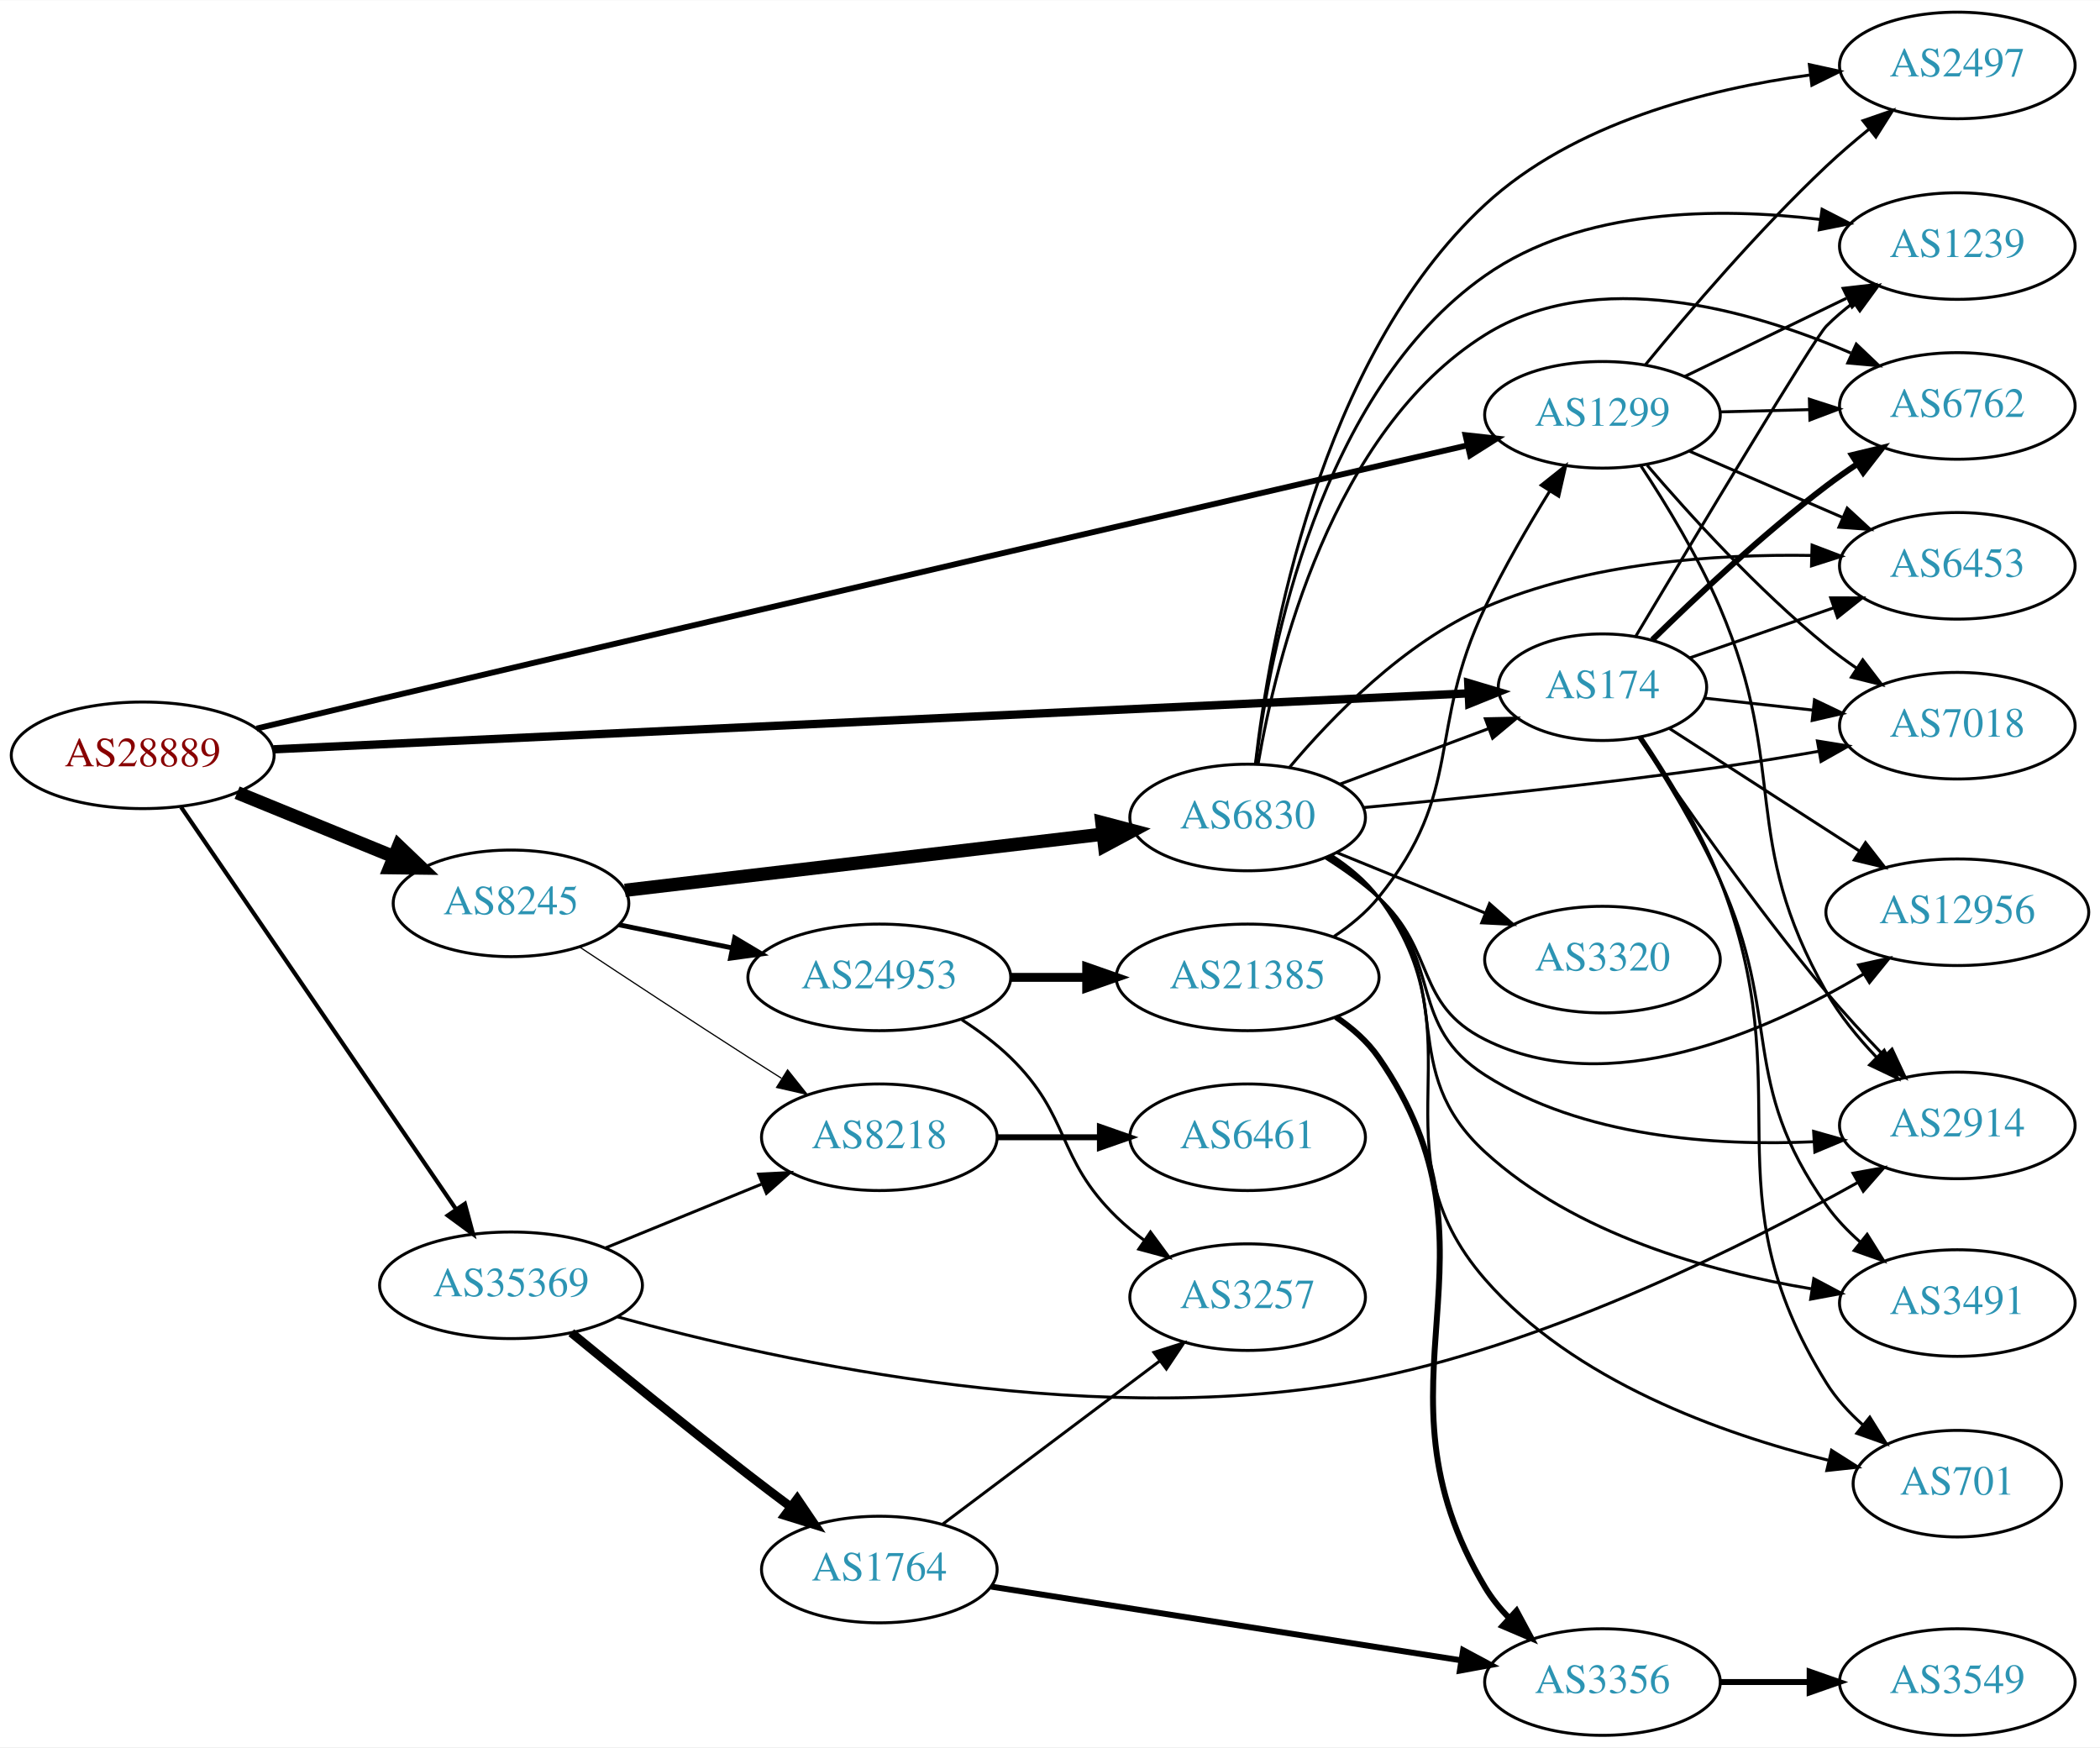
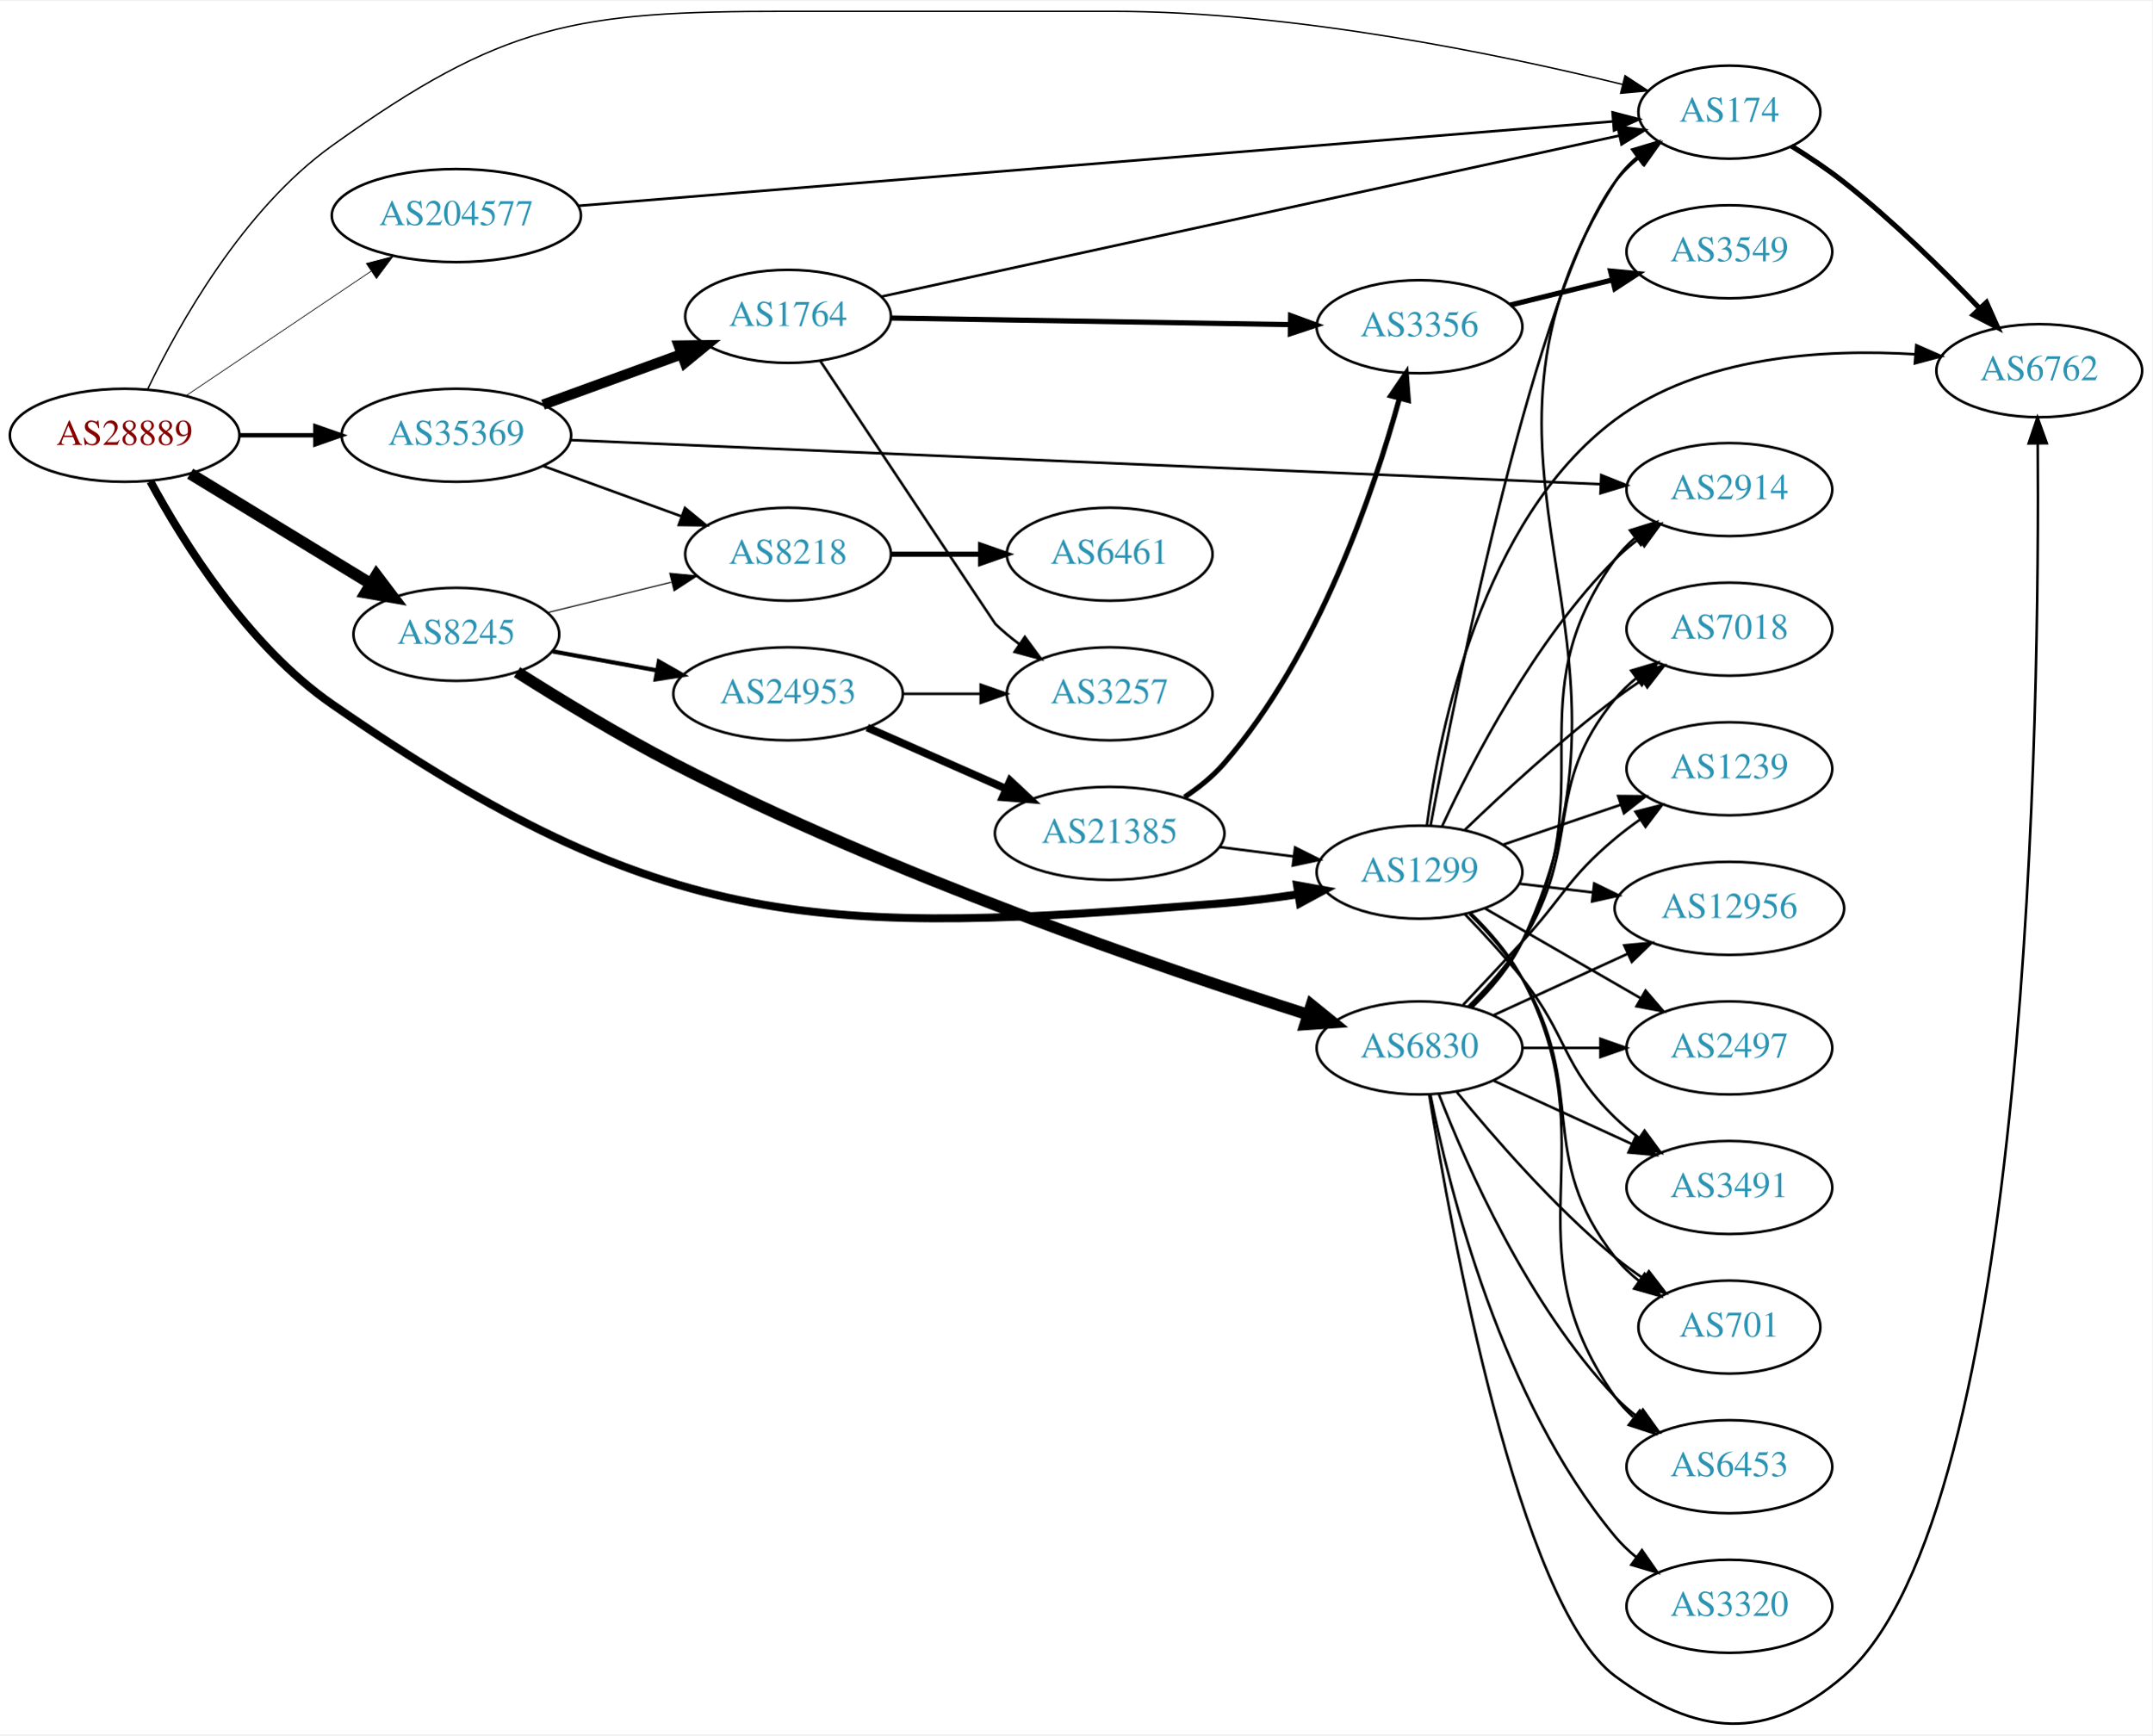
- <svg xmlns="http://www.w3.org/2000/svg" xmlns:xlink="http://www.w3.org/1999/xlink" width="709pt" height="590pt" viewBox="0.00 0.00 709.25 590.00">
-   <g id="graph0" class="graph" transform="scale(1 1) rotate(0) translate(4 586)">
-     <polygon fill="white" stroke="none" points="-4,4 -4,-586 705.254,-586 705.254,4 -4,4" />
+ <svg xmlns="http://www.w3.org/2000/svg" xmlns:xlink="http://www.w3.org/1999/xlink" width="832pt" height="671pt" viewBox="0.00 0.00 832.35 670.53">
+   <g id="graph0" class="graph" transform="scale(1 1) rotate(0) translate(4 666.526)">
+     <polygon fill="white" stroke="none" points="-4,4 -4,-666.526 828.346,-666.526 828.346,4 -4,4" />
    <g id="node1" class="node">
      <g id="a_node1">
        <a xlink:href="/asn/28889" xlink:title="AS28889 ~ LINZNET-AS [AT]">
-           <ellipse fill="#ffffff" stroke="black" cx="44.196" cy="-331" rx="44.393" ry="18" />
-           <text text-anchor="middle" x="44.196" y="-327.3" font-family="Times,serif" font-size="14.00" fill="#880000">AS28889</text>
+           <ellipse fill="#ffffff" stroke="black" cx="44.196" cy="-498.526" rx="44.393" ry="18" />
+           <text text-anchor="middle" x="44.196" y="-494.826" font-family="Times,serif" font-size="14.00" fill="#880000">AS28889</text>
        </a>
      </g>
    </g>
    <g id="node2" class="node">
      <g id="a_node2">
        <a xlink:href="/asn/174" xlink:title="AS174 ~ Cogent Communications [US]">
-           <ellipse fill="#ffffff" stroke="black" cx="537.215" cy="-354" rx="35.194" ry="18" />
-           <text text-anchor="middle" x="537.215" y="-350.3" font-family="Times,serif" font-size="14.00" fill="#2c94b3">AS174</text>
+           <ellipse fill="#ffffff" stroke="black" cx="664.857" cy="-623.526" rx="35.194" ry="18" />
+           <text text-anchor="middle" x="664.857" y="-619.826" font-family="Times,serif" font-size="14.00" fill="#2c94b3">AS174</text>
        </a>
      </g>
    </g>
    <g id="edge1" class="edge">
-       <path fill="none" stroke="black" stroke-width="2.812" d="M88.34,-333.021C181.047,-337.363 398.417,-347.545 492.04,-351.931" />
-       <polygon fill="black" stroke="black" stroke-width="2.812" points="491.881,-355.427 502.034,-352.399 492.209,-348.435 491.881,-355.427" />
+       <path fill="none" stroke="black" stroke-width="0.562" d="M53.176,-516.505C65.107,-541.332 89.936,-585.834 124.392,-610.526 190.48,-657.883 218.476,-662.526 299.78,-662.526 299.78,-662.526 299.78,-662.526 426.172,-662.526 496.296,-662.526 576.541,-645.79 623.556,-634.245" />
+       <polygon fill="black" stroke="black" stroke-width="0.562" points="624.499,-637.617 633.352,-631.796 622.801,-630.826 624.499,-637.617" />
    </g>
    <g id="node3" class="node">
      <g id="a_node3">
        <a xlink:href="/asn/1299" xlink:title="AS1299 ~ Telia Carrier [EU]">
-           <ellipse fill="#ffffff" stroke="black" cx="537.215" cy="-446" rx="39.794" ry="18" />
-           <text text-anchor="middle" x="537.215" y="-442.3" font-family="Times,serif" font-size="14.00" fill="#2c94b3">AS1299</text>
+           <ellipse fill="#ffffff" stroke="black" cx="545.014" cy="-329.526" rx="39.794" ry="18" />
+           <text text-anchor="middle" x="545.014" y="-325.826" font-family="Times,serif" font-size="14.00" fill="#2c94b3">AS1299</text>
        </a>
      </g>
    </g>
    <g id="edge2" class="edge">
-       <path fill="none" stroke="black" stroke-width="1.969" d="M82.65,-340.038C95.84,-343.207 110.77,-346.778 124.392,-350 257.789,-381.549 415.675,-418.146 491.363,-435.644" />
-       <polygon fill="black" stroke="black" stroke-width="1.969" points="490.955,-439.142 501.487,-437.984 492.532,-432.322 490.955,-439.142" />
+       <path fill="none" stroke="black" stroke-width="3.094" d="M54.159,-480.671C66.723,-457.435 91.743,-417.139 124.392,-394.526 253.535,-305.077 312.771,-305.019 469.368,-317.526 478.688,-318.27 488.602,-319.529 498.056,-320.959" />
+       <polygon fill="black" stroke="black" stroke-width="3.094" points="497.658,-324.44 508.085,-322.561 498.763,-317.528 497.658,-324.44" />
    </g>
    <g id="node4" class="node">
      <g id="a_node4">
        <a xlink:href="/asn/8245" xlink:title="AS8245 ~ Video-Broadcast GmbH [AT]">
-           <ellipse fill="#ffffff" stroke="black" cx="168.588" cy="-281" rx="39.794" ry="18" />
-           <text text-anchor="middle" x="168.588" y="-277.3" font-family="Times,serif" font-size="14.00" fill="#2c94b3">AS8245</text>
+           <ellipse fill="#ffffff" stroke="black" cx="172.488" cy="-421.526" rx="39.794" ry="18" />
+           <text text-anchor="middle" x="172.488" y="-417.826" font-family="Times,serif" font-size="14.00" fill="#2c94b3">AS8245</text>
        </a>
      </g>
    </g>
    <g id="edge3" class="edge">
-       <path fill="none" stroke="black" stroke-width="4.5" d="M76.081,-318.383C92.064,-311.853 111.738,-303.816 128.743,-296.869" />
-       <polygon fill="black" stroke="black" stroke-width="4.5" points="130.63,-300.352 138.399,-292.925 127.652,-293.061 130.63,-300.352" />
+       <path fill="none" stroke="black" stroke-width="4.5" d="M69.546,-483.679C89.454,-471.542 117.76,-454.283 139.496,-441.031" />
+       <polygon fill="black" stroke="black" stroke-width="4.5" points="141.578,-444.373 148.066,-435.806 137.478,-437.65 141.578,-444.373" />
    </g>
    <g id="node5" class="node">
      <g id="a_node5">
        <a xlink:href="/asn/35369" xlink:title="AS35369 ~ LINZAG-TELEKOM-AS [AT]">
-           <ellipse fill="#ffffff" stroke="black" cx="168.588" cy="-152" rx="44.393" ry="18" />
-           <text text-anchor="middle" x="168.588" y="-148.3" font-family="Times,serif" font-size="14.00" fill="#2c94b3">AS35369</text>
+           <ellipse fill="#ffffff" stroke="black" cx="172.488" cy="-498.526" rx="44.393" ry="18" />
+           <text text-anchor="middle" x="172.488" y="-494.826" font-family="Times,serif" font-size="14.00" fill="#2c94b3">AS35369</text>
        </a>
      </g>
    </g>
    <g id="edge4" class="edge">
-       <path fill="none" stroke="black" stroke-width="1.406" d="M57.154,-313.511C78.872,-281.749 124.877,-214.466 150.115,-177.554" />
-       <polygon fill="black" stroke="black" stroke-width="1.406" points="153.006,-179.527 155.762,-169.297 147.228,-175.576 153.006,-179.527" />
+       <path fill="none" stroke="black" stroke-width="1.688" d="M88.659,-498.526C98.085,-498.526 108.161,-498.526 117.924,-498.526" />
+       <polygon fill="black" stroke="black" stroke-width="1.688" points="117.945,-502.026 127.945,-498.526 117.945,-495.026 117.945,-502.026" />
    </g>
    <g id="node6" class="node">
      <g id="a_node6">
-         <a xlink:href="/asn/1239" xlink:title="AS1239 ~ Sprint [US]">
-           <ellipse fill="#ffffff" stroke="black" cx="657.058" cy="-503" rx="39.794" ry="18" />
-           <text text-anchor="middle" x="657.058" y="-499.3" font-family="Times,serif" font-size="14.00" fill="#2c94b3">AS1239</text>
+         <a xlink:href="/asn/204577" xlink:title="AS204577 ~ LINZNET-GER-AS [DE]">
+           <ellipse fill="#ffffff" stroke="black" cx="172.488" cy="-583.526" rx="48.192" ry="18" />
+           <text text-anchor="middle" x="172.488" y="-579.826" font-family="Times,serif" font-size="14.00" fill="#2c94b3">AS204577</text>
        </a>
      </g>
    </g>
    <g id="edge5" class="edge">
-       <path fill="none" stroke="black" d="M548.484,-371.249C567.941,-403.866 608.624,-471.722 612.862,-476 615.652,-478.818 618.791,-481.477 622.07,-483.946" />
-       <polygon fill="black" stroke="black" points="620.17,-486.887 630.391,-489.677 624.14,-481.122 620.17,-486.887" />
+       <path fill="none" stroke="black" stroke-width="0.281" d="M68.067,-513.918C88.022,-527.349 117.187,-546.978 139.462,-561.971" />
+       <polygon fill="black" stroke="black" stroke-width="0.281" points="137.681,-564.991 147.931,-567.671 141.589,-559.184 137.681,-564.991" />
    </g>
    <g id="node7" class="node">
      <g id="a_node7">
        <a xlink:href="/asn/6762" xlink:title="AS6762 ~ TELECOM ITALIA SPARKLE S.p.A. [IT]">
-           <ellipse fill="#ffffff" stroke="black" cx="657.058" cy="-449" rx="39.794" ry="18" />
-           <text text-anchor="middle" x="657.058" y="-445.3" font-family="Times,serif" font-size="14.00" fill="#2c94b3">AS6762</text>
+           <ellipse fill="#ffffff" stroke="black" cx="784.7" cy="-523.526" rx="39.794" ry="18" />
+           <text text-anchor="middle" x="784.7" y="-519.826" font-family="Times,serif" font-size="14.00" fill="#2c94b3">AS6762</text>
        </a>
      </g>
    </g>
    <g id="edge6" class="edge">
-       <path fill="none" stroke="black" stroke-width="2" d="M554.077,-370.015C568.706,-384.394 591.349,-405.689 612.862,-422 616.191,-424.525 619.764,-427.037 623.375,-429.456" />
-       <polygon fill="black" stroke="black" stroke-width="2" points="621.481,-432.399 631.778,-434.892 625.283,-426.522 621.481,-432.399" />
+       <path fill="none" stroke="black" stroke-width="2" d="M688.899,-610.397C695.601,-606.244 702.797,-601.446 709.053,-596.526 727.98,-581.639 747.365,-562.545 761.635,-547.619" />
+       <polygon fill="black" stroke="black" stroke-width="2" points="764.283,-549.913 768.602,-540.238 759.193,-545.108 764.283,-549.913" />
+     </g>
+     <g id="edge9" class="edge">
+       <path fill="none" stroke="black" d="M549.303,-347.606C559.256,-400.849 590.239,-555.868 620.661,-596.526 623.224,-599.951 626.361,-603.046 629.763,-605.813" />
+       <polygon fill="black" stroke="black" points="627.855,-608.751 638.038,-611.676 631.902,-603.039 627.855,-608.751" />
+     </g>
+     <g id="edge10" class="edge">
+       <path fill="none" stroke="black" d="M547.884,-347.75C552.679,-384.195 568.936,-465.868 620.661,-504.526 653.694,-529.213 701.48,-532.061 736.784,-529.872" />
+       <polygon fill="black" stroke="black" points="737.148,-533.354 746.848,-529.092 736.607,-526.375 737.148,-533.354" />
    </g>
    <g id="node8" class="node">
      <g id="a_node8">
        <a xlink:href="/asn/2914" xlink:title="AS2914 ~ NTT America, Inc. [US]">
-           <ellipse fill="#ffffff" stroke="black" cx="657.058" cy="-206" rx="39.794" ry="18" />
-           <text text-anchor="middle" x="657.058" y="-202.3" font-family="Times,serif" font-size="14.00" fill="#2c94b3">AS2914</text>
+           <ellipse fill="#ffffff" stroke="black" cx="664.857" cy="-477.526" rx="39.794" ry="18" />
+           <text text-anchor="middle" x="664.857" y="-473.826" font-family="Times,serif" font-size="14.00" fill="#2c94b3">AS2914</text>
        </a>
      </g>
    </g>
    <g id="edge7" class="edge">
-       <path fill="none" stroke="black" d="M549.43,-337.06C563.476,-316.201 588.648,-279.98 612.862,-251 618.85,-243.832 625.707,-236.386 632.167,-229.663" />
-       <polygon fill="black" stroke="black" points="635.009,-231.763 639.492,-222.163 630.001,-226.872 635.009,-231.763" />
+       <path fill="none" stroke="black" d="M553.757,-347.277C565.427,-372.519 589.511,-419.192 620.661,-450.526 623.457,-453.338 626.599,-455.994 629.88,-458.461" />
+       <polygon fill="black" stroke="black" points="627.981,-461.403 638.203,-464.189 631.95,-455.637 627.981,-461.403" />
    </g>
    <g id="node9" class="node">
      <g id="a_node9">
-         <a xlink:href="/asn/6453" xlink:title="AS6453 ~ TATA COMMUNICATIONS (AMERICA) INC [US]">
-           <ellipse fill="#ffffff" stroke="black" cx="657.058" cy="-395" rx="39.794" ry="18" />
-           <text text-anchor="middle" x="657.058" y="-391.3" font-family="Times,serif" font-size="14.00" fill="#2c94b3">AS6453</text>
+         <a xlink:href="/asn/2497" xlink:title="AS2497 ~ Internet Initiative Japan Inc. [JP]">
+           <ellipse fill="#ffffff" stroke="black" cx="664.857" cy="-261.526" rx="39.794" ry="18" />
+           <text text-anchor="middle" x="664.857" y="-257.826" font-family="Times,serif" font-size="14.00" fill="#2c94b3">AS2497</text>
        </a>
      </g>
    </g>
    <g id="edge8" class="edge">
-       <path fill="none" stroke="black" d="M566.742,-363.925C581.295,-368.988 599.256,-375.237 615.245,-380.8" />
-       <polygon fill="black" stroke="black" points="614.304,-384.179 624.898,-384.159 616.604,-377.567 614.304,-384.179" />
+       <path fill="none" stroke="black" d="M570.146,-315.601C587.585,-305.538 611.359,-291.819 630.597,-280.718" />
+       <polygon fill="black" stroke="black" points="632.441,-283.695 639.353,-275.665 628.942,-277.632 632.441,-283.695" />
    </g>
    <g id="node10" class="node">
      <g id="a_node10">
-         <a xlink:href="/asn/7018" xlink:title="AS7018 ~ AT&amp;T Services, Inc. [US]">
-           <ellipse fill="#ffffff" stroke="black" cx="657.058" cy="-341" rx="39.794" ry="18" />
-           <text text-anchor="middle" x="657.058" y="-337.3" font-family="Times,serif" font-size="14.00" fill="#2c94b3">AS7018</text>
-         </a>
-       </g>
-     </g>
-     <g id="edge9" class="edge">
-       <path fill="none" stroke="black" d="M571.669,-350.309C583.045,-349.054 595.99,-347.626 608.266,-346.272" />
-       <polygon fill="black" stroke="black" points="608.816,-349.733 618.372,-345.157 608.048,-342.775 608.816,-349.733" />
+         <a xlink:href="/asn/3491" xlink:title="AS3491 ~ PCCW Global, Inc. [US]">
+           <ellipse fill="#ffffff" stroke="black" cx="664.857" cy="-207.526" rx="39.794" ry="18" />
+           <text text-anchor="middle" x="664.857" y="-203.826" font-family="Times,serif" font-size="14.00" fill="#2c94b3">AS3491</text>
+         </a>
+       </g>
+     </g>
+     <g id="edge11" class="edge">
+       <path fill="none" stroke="black" d="M562.468,-313.34C569.591,-306.019 577.841,-297.1 584.661,-288.526 602.616,-265.951 599.968,-254.62 620.661,-234.526 623.506,-231.763 626.68,-229.139 629.98,-226.691" />
+       <polygon fill="black" stroke="black" points="632.045,-229.519 638.328,-220.988 628.097,-223.739 632.045,-229.519" />
    </g>
    <g id="node11" class="node">
      <g id="a_node11">
-         <a xlink:href="/asn/3491" xlink:title="AS3491 ~ PCCW Global, Inc. [US]">
-           <ellipse fill="#ffffff" stroke="black" cx="657.058" cy="-146" rx="39.794" ry="18" />
-           <text text-anchor="middle" x="657.058" y="-142.3" font-family="Times,serif" font-size="14.00" fill="#2c94b3">AS3491</text>
-         </a>
-       </g>
-     </g>
-     <g id="edge10" class="edge">
-       <path fill="none" stroke="black" d="M549.794,-336.909C558.104,-324.116 569.152,-305.974 576.862,-289 598.135,-242.164 583.084,-220.945 612.862,-179 616.071,-174.479 620.083,-170.295 624.359,-166.532" />
-       <polygon fill="black" stroke="black" points="626.609,-169.213 632.226,-160.229 622.233,-163.75 626.609,-169.213" />
+         <a xlink:href="/asn/701" xlink:title="AS701 ~ UUNET [US]">
+           <ellipse fill="#ffffff" stroke="black" cx="664.857" cy="-153.526" rx="35.194" ry="18" />
+           <text text-anchor="middle" x="664.857" y="-149.826" font-family="Times,serif" font-size="14.00" fill="#2c94b3">AS701</text>
+         </a>
+       </g>
+     </g>
+     <g id="edge12" class="edge">
+       <path fill="none" stroke="black" d="M564.394,-313.352C571.515,-306.307 579.24,-297.593 584.661,-288.526 610.622,-245.097 589.362,-220.28 620.661,-180.526 623.307,-177.164 626.496,-174.109 629.928,-171.364" />
+       <polygon fill="black" stroke="black" points="632.066,-174.14 638.234,-165.526 628.04,-168.413 632.066,-174.14" />
    </g>
    <g id="node12" class="node">
      <g id="a_node12">
-         <a xlink:href="/asn/701" xlink:title="AS701 ~ UUNET [US]">
-           <ellipse fill="#ffffff" stroke="black" cx="657.058" cy="-85" rx="35.194" ry="18" />
-           <text text-anchor="middle" x="657.058" y="-81.3" font-family="Times,serif" font-size="14.00" fill="#2c94b3">AS701</text>
-         </a>
-       </g>
-     </g>
-     <g id="edge11" class="edge">
-       <path fill="none" stroke="black" d="M550.344,-337.141C558.927,-324.464 570.076,-306.364 576.862,-289 604.973,-217.067 572.078,-184.585 612.862,-119 616.09,-113.808 620.408,-109.085 625.068,-104.922" />
-       <polygon fill="black" stroke="black" points="627.502,-107.456 633.1,-98.461 623.115,-102.002 627.502,-107.456" />
+         <a xlink:href="/asn/6453" xlink:title="AS6453 ~ TATA COMMUNICATIONS (AMERICA) INC [US]">
+           <ellipse fill="#ffffff" stroke="black" cx="664.857" cy="-99.525" rx="39.794" ry="18" />
+           <text text-anchor="middle" x="664.857" y="-95.826" font-family="Times,serif" font-size="14.00" fill="#2c94b3">AS6453</text>
+         </a>
+       </g>
+     </g>
+     <g id="edge13" class="edge">
+       <path fill="none" stroke="black" d="M564.87,-313.62C572.063,-306.616 579.715,-297.86 584.661,-288.526 619.194,-223.353 578.082,-186.75 620.661,-126.526 622.652,-123.709 625.039,-121.124 627.655,-118.766" />
+       <polygon fill="black" stroke="black" points="630.208,-121.22 636.023,-112.364 625.954,-115.66 630.208,-121.22" />
    </g>
    <g id="node13" class="node">
      <g id="a_node13">
-         <a xlink:href="/asn/12956" xlink:title="AS12956 ~ TELXIUS [ES]">
-           <ellipse fill="#ffffff" stroke="black" cx="657.058" cy="-278" rx="44.393" ry="18" />
-           <text text-anchor="middle" x="657.058" y="-274.3" font-family="Times,serif" font-size="14.00" fill="#2c94b3">AS12956</text>
-         </a>
-       </g>
-     </g>
-     <g id="edge12" class="edge">
-       <path fill="none" stroke="black" d="M559.829,-340.06C577.772,-328.489 603.556,-311.86 623.919,-298.727" />
-       <polygon fill="black" stroke="black" points="626.053,-301.516 632.56,-293.154 622.259,-295.633 626.053,-301.516" />
-     </g>
-     <g id="edge18" class="edge">
-       <path fill="none" stroke="black" d="M564.955,-458.934C581.113,-466.75 601.928,-476.818 619.582,-485.357" />
-       <polygon fill="black" stroke="black" points="618.489,-488.716 629.015,-489.92 621.537,-482.415 618.489,-488.716" />
-     </g>
-     <g id="edge15" class="edge">
-       <path fill="none" stroke="black" d="M577.128,-446.991C586.681,-447.234 597.031,-447.497 606.993,-447.751" />
-       <polygon fill="black" stroke="black" points="607.1,-451.255 617.186,-448.01 607.278,-444.257 607.1,-451.255" />
-     </g>
-     <g id="edge13" class="edge">
-       <path fill="none" stroke="black" d="M550.207,-428.742C558.611,-416.016 569.597,-398.026 576.862,-381 600.389,-325.857 583.2,-303.101 612.862,-251 617.329,-243.154 623.468,-235.645 629.716,-229.086" />
-       <polygon fill="black" stroke="black" points="632.369,-231.385 637.008,-221.86 627.441,-226.413 632.369,-231.385" />
-     </g>
-     <g id="edge17" class="edge">
-       <path fill="none" stroke="black" d="M566.441,-433.784C581.924,-427.084 601.329,-418.686 618.119,-411.419" />
-       <polygon fill="black" stroke="black" points="619.866,-414.477 627.653,-407.293 617.086,-408.053 619.866,-414.477" />
-     </g>
-     <g id="edge16" class="edge">
-       <path fill="none" stroke="black" d="M552.288,-428.992C566.548,-412.343 589.744,-386.809 612.862,-368 616.103,-365.363 619.619,-362.779 623.199,-360.319" />
-       <polygon fill="black" stroke="black" points="625.119,-363.246 631.565,-354.837 621.283,-357.39 625.119,-363.246" />
+         <a xlink:href="/asn/7018" xlink:title="AS7018 ~ AT&amp;T Services, Inc. [US]">
+           <ellipse fill="#ffffff" stroke="black" cx="664.857" cy="-423.526" rx="39.794" ry="18" />
+           <text text-anchor="middle" x="664.857" y="-419.826" font-family="Times,serif" font-size="14.00" fill="#2c94b3">AS7018</text>
+         </a>
+       </g>
+     </g>
+     <g id="edge14" class="edge">
+       <path fill="none" stroke="black" d="M562.491,-345.835C577.16,-359.975 599.51,-380.611 620.661,-396.526 624,-399.038 627.578,-401.543 631.193,-403.957" />
+       <polygon fill="black" stroke="black" points="629.301,-406.902 639.6,-409.387 633.099,-401.022 629.301,-406.902" />
    </g>
    <g id="node14" class="node">
      <g id="a_node14">
-         <a xlink:href="/asn/2497" xlink:title="AS2497 ~ Internet Initiative Japan Inc. [JP]">
-           <ellipse fill="#ffffff" stroke="black" cx="657.058" cy="-564" rx="39.794" ry="18" />
-           <text text-anchor="middle" x="657.058" y="-560.3" font-family="Times,serif" font-size="14.00" fill="#2c94b3">AS2497</text>
-         </a>
-       </g>
-     </g>
-     <g id="edge14" class="edge">
-       <path fill="none" stroke="black" d="M551.712,-462.893C566.075,-480.447 589.856,-508.328 612.862,-530 617.312,-534.192 622.24,-538.416 627.128,-542.392" />
-       <polygon fill="black" stroke="black" points="625.211,-545.339 635.225,-548.801 629.556,-539.85 625.211,-545.339" />
+         <a xlink:href="/asn/1239" xlink:title="AS1239 ~ Sprint [US]">
+           <ellipse fill="#ffffff" stroke="black" cx="664.857" cy="-369.526" rx="39.794" ry="18" />
+           <text text-anchor="middle" x="664.857" y="-365.826" font-family="Times,serif" font-size="14.00" fill="#2c94b3">AS1239</text>
+         </a>
+       </g>
+     </g>
+     <g id="edge15" class="edge">
+       <path fill="none" stroke="black" d="M577.285,-340.14C591.268,-344.886 607.939,-350.545 622.901,-355.624" />
+       <polygon fill="black" stroke="black" points="621.846,-358.962 632.441,-358.862 624.096,-352.333 621.846,-358.962" />
    </g>
    <g id="node15" class="node">
      <g id="a_node15">
-         <a xlink:href="/asn/24953" xlink:title="AS24953 ~ AS MACRO: AS-24953 (customers) [AT]">
-           <ellipse fill="#ffffff" stroke="black" cx="292.98" cy="-256" rx="44.393" ry="18" />
-           <text text-anchor="middle" x="292.98" y="-252.3" font-family="Times,serif" font-size="14.00" fill="#2c94b3">AS24953</text>
-         </a>
-       </g>
-     </g>
-     <g id="edge19" class="edge">
-       <path fill="none" stroke="black" stroke-width="1.636" d="M204.989,-273.769C216.911,-271.334 230.431,-268.572 243.198,-265.964" />
-       <polygon fill="black" stroke="black" stroke-width="1.636" points="244.134,-269.346 253.231,-263.915 242.733,-262.487 244.134,-269.346" />
+         <a xlink:href="/asn/12956" xlink:title="AS12956 ~ TELXIUS [ES]">
+           <ellipse fill="#ffffff" stroke="black" cx="664.857" cy="-315.526" rx="44.393" ry="18" />
+           <text text-anchor="middle" x="664.857" y="-311.826" font-family="Times,serif" font-size="14.00" fill="#2c94b3">AS12956</text>
+         </a>
+       </g>
+     </g>
+     <g id="edge16" class="edge">
+       <path fill="none" stroke="black" d="M583.625,-325.057C592.627,-323.988 602.397,-322.827 611.921,-321.696" />
+       <polygon fill="black" stroke="black" points="612.592,-325.141 622.109,-320.485 611.766,-318.19 612.592,-325.141" />
    </g>
    <g id="node16" class="node">
      <g id="a_node16">
        <a xlink:href="/asn/6830" xlink:title="AS6830 ~ LGI-UPC [AT]">
-           <ellipse fill="#ffffff" stroke="black" cx="417.373" cy="-310" rx="39.794" ry="18" />
-           <text text-anchor="middle" x="417.373" y="-306.3" font-family="Times,serif" font-size="14.00" fill="#2c94b3">AS6830</text>
-         </a>
-       </g>
-     </g>
-     <g id="edge20" class="edge">
-       <path fill="none" stroke="black" stroke-width="4.5" d="M207.069,-285.404C250.283,-290.483 321.405,-298.84 368.565,-304.382" />
-       <polygon fill="black" stroke="black" stroke-width="4.5" points="368.147,-308.297 378.539,-305.554 369.067,-300.476 368.147,-308.297" />
+           <ellipse fill="#ffffff" stroke="black" cx="545.014" cy="-261.526" rx="39.794" ry="18" />
+           <text text-anchor="middle" x="545.014" y="-257.826" font-family="Times,serif" font-size="14.00" fill="#2c94b3">AS6830</text>
+         </a>
+       </g>
+     </g>
+     <g id="edge17" class="edge">
+       <path fill="none" stroke="black" stroke-width="4.5" d="M195.951,-406.902C212.414,-396.46 235.479,-382.396 256.584,-371.526 340.154,-328.482 444.615,-292.647 501.78,-274.443" />
+       <polygon fill="black" stroke="black" stroke-width="4.5" points="503.201,-278.123 511.551,-271.357 500.829,-270.614 503.201,-278.123" />
    </g>
    <g id="node17" class="node">
      <g id="a_node17">
        <a xlink:href="/asn/8218" xlink:title="AS8218 ~ legacy Neotelecoms [FR]">
-           <ellipse fill="#ffffff" stroke="black" cx="292.98" cy="-202" rx="39.794" ry="18" />
-           <text text-anchor="middle" x="292.98" y="-198.3" font-family="Times,serif" font-size="14.00" fill="#2c94b3">AS8218</text>
-         </a>
-       </g>
+           <ellipse fill="#ffffff" stroke="black" cx="300.78" cy="-452.526" rx="39.794" ry="18" />
+           <text text-anchor="middle" x="300.78" y="-448.826" font-family="Times,serif" font-size="14.00" fill="#2c94b3">AS8218</text>
+         </a>
+       </g>
+     </g>
+     <g id="edge18" class="edge">
+       <path fill="none" stroke="black" stroke-width="0.409" d="M207.664,-429.915C222.406,-433.533 239.836,-437.812 255.546,-441.668" />
+       <polygon fill="black" stroke="black" stroke-width="0.409" points="255.03,-445.145 265.576,-444.13 256.699,-438.347 255.03,-445.145" />
+     </g>
+     <g id="node18" class="node">
+       <g id="a_node18">
+         <a xlink:href="/asn/24953" xlink:title="AS24953 ~ AS MACRO: AS-24953 (customers) [AT]">
+           <ellipse fill="#ffffff" stroke="black" cx="300.78" cy="-398.526" rx="44.393" ry="18" />
+           <text text-anchor="middle" x="300.78" y="-394.826" font-family="Times,serif" font-size="14.00" fill="#2c94b3">AS24953</text>
+         </a>
+       </g>
+     </g>
+     <g id="edge19" class="edge">
+       <path fill="none" stroke="black" stroke-width="1.636" d="M209.678,-414.935C222.224,-412.65 236.518,-410.047 249.966,-407.597" />
+       <polygon fill="black" stroke="black" stroke-width="1.636" points="250.831,-410.998 260.042,-405.762 249.577,-404.111 250.831,-410.998" />
+     </g>
+     <g id="edge38" class="edge">
+       <path fill="none" stroke="black" d="M216.575,-496.68C307.674,-492.779 519.311,-483.716 615.148,-479.611" />
+       <polygon fill="black" stroke="black" points="615.31,-483.108 625.151,-479.183 615.011,-476.114 615.31,-483.108" />
+     </g>
+     <g id="edge39" class="edge">
+       <path fill="none" stroke="black" d="M206.011,-486.679C222.262,-480.76 242.084,-473.54 259.309,-467.266" />
+       <polygon fill="black" stroke="black" points="260.906,-470.41 269.105,-463.698 258.511,-463.832 260.906,-470.41" />
+     </g>
+     <g id="node25" class="node">
+       <g id="a_node25">
+         <a xlink:href="/asn/1764" xlink:title="AS1764 ~ NEXTLAYER-AS [AT]">
+           <ellipse fill="#ffffff" stroke="black" cx="300.78" cy="-544.526" rx="39.794" ry="18" />
+           <text text-anchor="middle" x="300.78" y="-540.826" font-family="Times,serif" font-size="14.00" fill="#2c94b3">AS1764</text>
+         </a>
+       </g>
+     </g>
+     <g id="edge37" class="edge">
+       <path fill="none" stroke="black" stroke-width="4" d="M206.011,-510.372C222.262,-516.291 242.084,-523.511 259.309,-529.785" />
+       <polygon fill="black" stroke="black" stroke-width="4" points="258.511,-533.219 269.105,-533.353 260.906,-526.641 258.511,-533.219" />
+     </g>
+     <g id="edge43" class="edge">
+       <path fill="none" stroke="black" d="M219.621,-587.289C313.86,-594.976 527.354,-612.391 619.806,-619.932" />
+       <polygon fill="black" stroke="black" points="619.691,-623.434 629.943,-620.759 620.26,-616.458 619.691,-623.434" />
+     </g>
+     <g id="edge22" class="edge">
+       <path fill="none" stroke="black" d="M565.329,-277.202C572.593,-284.171 580.172,-292.962 584.661,-302.526 640.596,-421.694 549.955,-485.483 620.661,-596.526 622.959,-600.134 625.931,-603.343 629.24,-606.175" />
+       <polygon fill="black" stroke="black" points="627.265,-609.066 637.414,-612.107 631.376,-603.401 627.265,-609.066" />
+     </g>
+     <g id="edge25" class="edge">
+       <path fill="none" stroke="black" d="M548.769,-243.475C557.037,-191.94 583.392,-46.065 620.661,-18.526 652.256,4.821 679.312,7.142 709.053,-18.526 781.571,-81.112 784.844,-398.08 784.107,-495.2" />
+       <polygon fill="black" stroke="black" points="780.605,-495.388 784.008,-505.422 787.605,-495.456 780.605,-495.388" />
+     </g>
+     <g id="edge20" class="edge">
+       <path fill="none" stroke="black" d="M564.777,-277.481C571.956,-284.493 579.622,-293.24 584.661,-302.526 616.951,-362.024 581.031,-395.642 620.661,-450.526 622.861,-453.573 625.521,-456.352 628.428,-458.869" />
+       <polygon fill="black" stroke="black" points="626.442,-461.754 636.552,-464.921 630.624,-456.14 626.442,-461.754" />
    </g>
    <g id="edge21" class="edge">
-       <path fill="none" stroke="black" stroke-width="0.409" d="M191.691,-266.298C207.528,-255.81 229.395,-241.423 248.784,-229 252.387,-226.692 256.17,-224.292 259.937,-221.918" />
-       <polygon fill="black" stroke="black" stroke-width="0.409" points="261.996,-224.758 268.606,-216.478 258.275,-218.829 261.996,-224.758" />
-     </g>
-     <g id="edge41" class="edge">
-       <path fill="none" stroke="black" d="M204.547,-141.345C259.688,-126.09 370.006,-101.865 461.569,-121 521.589,-133.543 585.754,-165.692 623.317,-186.66" />
-       <polygon fill="black" stroke="black" points="621.848,-189.851 632.275,-191.731 625.297,-183.759 621.848,-189.851" />
-     </g>
-     <g id="edge39" class="edge">
-       <path fill="none" stroke="black" d="M200.473,-164.617C216.456,-171.147 236.13,-179.184 253.135,-186.131" />
-       <polygon fill="black" stroke="black" points="252.21,-189.534 262.791,-190.075 254.857,-183.053 252.21,-189.534" />
+       <path fill="none" stroke="black" d="M584.927,-261.526C594.48,-261.526 604.83,-261.526 614.793,-261.526" />
+       <polygon fill="black" stroke="black" points="614.985,-265.026 624.985,-261.526 614.985,-258.026 614.985,-265.026" />
+     </g>
+     <g id="edge28" class="edge">
+       <path fill="none" stroke="black" d="M573.643,-248.865C589.6,-241.553 609.871,-232.264 627.154,-224.344" />
+       <polygon fill="black" stroke="black" points="628.768,-227.455 636.401,-220.107 625.852,-221.091 628.768,-227.455" />
+     </g>
+     <g id="edge29" class="edge">
+       <path fill="none" stroke="black" d="M559.433,-244.461C573.548,-227.151 596.963,-200.181 620.661,-180.526 624.124,-177.653 627.917,-174.856 631.771,-172.218" />
+       <polygon fill="black" stroke="black" points="633.732,-175.117 640.204,-166.729 629.914,-169.251 633.732,-175.117" />
+     </g>
+     <g id="edge23" class="edge">
+       <path fill="none" stroke="black" d="M552.537,-243.531C563.288,-215.797 586.945,-162.097 620.661,-126.526 623.247,-123.798 626.164,-121.231 629.232,-118.848" />
+       <polygon fill="black" stroke="black" points="631.411,-121.595 637.581,-112.982 627.386,-115.867 631.411,-121.595" />
+     </g>
+     <g id="edge24" class="edge">
+       <path fill="none" stroke="black" d="M563.803,-277.43C570.998,-284.562 578.938,-293.414 584.661,-302.526 608.455,-340.41 592.22,-361.993 620.661,-396.526 623.05,-399.427 625.837,-402.109 628.823,-404.565" />
+       <polygon fill="black" stroke="black" points="626.906,-407.498 637.057,-410.532 631.014,-401.83 626.906,-407.498" />
+     </g>
+     <g id="edge26" class="edge">
+       <path fill="none" stroke="black" d="M561.897,-278.2C568.914,-285.612 577.239,-294.467 584.661,-302.526 600.865,-320.118 602.342,-327.148 620.661,-342.526 623.698,-345.075 626.997,-347.56 630.373,-349.925" />
+       <polygon fill="black" stroke="black" points="628.547,-352.914 638.816,-355.523 632.416,-347.08 628.547,-352.914" />
+     </g>
+     <g id="edge27" class="edge">
+       <path fill="none" stroke="black" d="M573.643,-274.186C589.141,-281.288 608.708,-290.254 625.654,-298.02" />
+       <polygon fill="black" stroke="black" points="624.208,-301.207 634.757,-302.191 627.124,-294.843 624.208,-301.207" />
+     </g>
+     <g id="node19" class="node">
+       <g id="a_node19">
+         <a xlink:href="/asn/3320" xlink:title="AS3320 ~ DTAG [DE]">
+           <ellipse fill="#ffffff" stroke="black" cx="664.857" cy="-45.526" rx="39.794" ry="18" />
+           <text text-anchor="middle" x="664.857" y="-41.825" font-family="Times,serif" font-size="14.00" fill="#2c94b3">AS3320</text>
+         </a>
+       </g>
+     </g>
+     <g id="edge30" class="edge">
+       <path fill="none" stroke="black" d="M549.213,-243.453C556.376,-207.384 576.651,-125.4 620.661,-72.525 623.065,-69.637 625.862,-66.963 628.854,-64.512" />
+       <polygon fill="black" stroke="black" points="631.044,-67.248 637.097,-58.553 626.943,-61.575 631.044,-67.248" />
+     </g>
+     <g id="node20" class="node">
+       <g id="a_node20">
+         <a xlink:href="/asn/6461" xlink:title="AS6461 ~ Zayo Bandwidth [US]">
+           <ellipse fill="#ffffff" stroke="black" cx="425.172" cy="-452.526" rx="39.794" ry="18" />
+           <text text-anchor="middle" x="425.172" y="-448.826" font-family="Times,serif" font-size="14.00" fill="#2c94b3">AS6461</text>
+         </a>
+       </g>
+     </g>
+     <g id="edge31" class="edge">
+       <path fill="none" stroke="black" stroke-width="2" d="M340.505,-452.526C351.444,-452.526 363.494,-452.526 374.961,-452.526" />
+       <polygon fill="black" stroke="black" stroke-width="2" points="375.278,-456.026 385.278,-452.526 375.278,-449.026 375.278,-456.026" />
+     </g>
+     <g id="node21" class="node">
+       <g id="a_node21">
+         <a xlink:href="/asn/3257" xlink:title="AS3257 ~ GTT [DE]">
+           <ellipse fill="#ffffff" stroke="black" cx="425.172" cy="-398.526" rx="39.794" ry="18" />
+           <text text-anchor="middle" x="425.172" y="-394.826" font-family="Times,serif" font-size="14.00" fill="#2c94b3">AS3257</text>
+         </a>
+       </g>
+     </g>
+     <g id="edge32" class="edge">
+       <path fill="none" stroke="black" d="M345.275,-398.526C354.964,-398.526 365.301,-398.526 375.194,-398.526" />
+       <polygon fill="black" stroke="black" points="375.296,-402.026 385.296,-398.526 375.296,-395.026 375.296,-402.026" />
+     </g>
+     <g id="node22" class="node">
+       <g id="a_node22">
+         <a xlink:href="/asn/21385" xlink:title="AS21385 ~ Trusted Network GmbH [DE]">
+           <ellipse fill="#ffffff" stroke="black" cx="425.172" cy="-344.526" rx="44.393" ry="18" />
+           <text text-anchor="middle" x="425.172" y="-340.826" font-family="Times,serif" font-size="14.00" fill="#2c94b3">AS21385</text>
+         </a>
+       </g>
+     </g>
+     <g id="edge33" class="edge">
+       <path fill="none" stroke="black" stroke-width="3" d="M331.407,-385.454C347.524,-378.343 367.664,-369.457 385.056,-361.784" />
+       <polygon fill="black" stroke="black" stroke-width="3" points="386.657,-364.903 394.393,-357.664 383.831,-358.499 386.657,-364.903" />
+     </g>
+     <g id="edge35" class="edge">
+       <path fill="none" stroke="black" d="M467.719,-339.237C476.965,-338.06 486.838,-336.803 496.309,-335.598" />
+       <polygon fill="black" stroke="black" points="496.902,-339.051 506.38,-334.316 496.018,-332.107 496.902,-339.051" />
+     </g>
+     <g id="node23" class="node">
+       <g id="a_node23">
+         <a xlink:href="/asn/3356" xlink:title="AS3356 ~ Level 3 Parent, LLC [US]">
+           <ellipse fill="#ffffff" stroke="black" cx="545.014" cy="-540.526" rx="39.794" ry="18" />
+           <text text-anchor="middle" x="545.014" y="-536.826" font-family="Times,serif" font-size="14.00" fill="#2c94b3">AS3356</text>
+         </a>
+       </g>
+     </g>
+     <g id="edge34" class="edge">
+       <path fill="none" stroke="black" stroke-width="2" d="M454.128,-358.562C459.665,-362.237 465.082,-366.58 469.368,-371.526 505.98,-413.774 527.34,-476.832 537.245,-512.78" />
+       <polygon fill="black" stroke="black" stroke-width="2" points="533.899,-513.819 539.847,-522.587 540.665,-512.024 533.899,-513.819" />
    </g>
    <g id="node24" class="node">
      <g id="a_node24">
-         <a xlink:href="/asn/1764" xlink:title="AS1764 ~ NEXTLAYER-AS [AT]">
-           <ellipse fill="#ffffff" stroke="black" cx="292.98" cy="-56" rx="39.794" ry="18" />
-           <text text-anchor="middle" x="292.98" y="-52.3" font-family="Times,serif" font-size="14.00" fill="#2c94b3">AS1764</text>
-         </a>
-       </g>
+         <a xlink:href="/asn/3549" xlink:title="AS3549 ~ Level 3 Parent, LLC [US]">
+           <ellipse fill="#ffffff" stroke="black" cx="664.857" cy="-569.526" rx="39.794" ry="18" />
+           <text text-anchor="middle" x="664.857" y="-565.826" font-family="Times,serif" font-size="14.00" fill="#2c94b3">AS3549</text>
+         </a>
+       </g>
+     </g>
+     <g id="edge36" class="edge">
+       <path fill="none" stroke="black" stroke-width="2" d="M580.099,-548.914C592.45,-551.953 606.582,-555.431 619.676,-558.653" />
+       <polygon fill="black" stroke="black" stroke-width="2" points="618.894,-562.065 629.44,-561.056 620.566,-555.268 618.894,-562.065" />
+     </g>
+     <g id="edge42" class="edge">
+       <path fill="none" stroke="black" d="M336.826,-552.172C403.897,-566.806 550.126,-598.711 622.117,-614.418" />
+       <polygon fill="black" stroke="black" points="621.665,-617.902 632.182,-616.614 623.158,-611.063 621.665,-617.902" />
+     </g>
+     <g id="edge41" class="edge">
+       <path fill="none" stroke="black" d="M313.249,-527.267C335.13,-494.344 380.705,-425.788 380.976,-425.526 383.82,-422.762 386.993,-420.137 390.293,-417.689" />
+       <polygon fill="black" stroke="black" points="392.358,-420.517 398.64,-411.985 388.409,-414.737 392.358,-420.517" />
    </g>
    <g id="edge40" class="edge">
-       <path fill="none" stroke="black" stroke-width="3" d="M188.934,-135.989C204.857,-122.901 228.094,-104.013 248.784,-88 253.305,-84.501 258.135,-80.845 262.868,-77.307" />
-       <polygon fill="black" stroke="black" stroke-width="3" points="265.252,-79.896 271.194,-71.125 261.079,-74.276 265.252,-79.896" />
-     </g>
-     <g id="node18" class="node">
-       <g id="a_node18">
-         <a xlink:href="/asn/21385" xlink:title="AS21385 ~ Trusted Network GmbH [DE]">
-           <ellipse fill="#ffffff" stroke="black" cx="417.373" cy="-256" rx="44.393" ry="18" />
-           <text text-anchor="middle" x="417.373" y="-252.3" font-family="Times,serif" font-size="14.00" fill="#2c94b3">AS21385</text>
-         </a>
-       </g>
-     </g>
-     <g id="edge22" class="edge">
-       <path fill="none" stroke="black" stroke-width="3" d="M337.476,-256C345.682,-256 354.353,-256 362.826,-256" />
-       <polygon fill="black" stroke="black" stroke-width="3" points="363.017,-259.5 373.017,-256 363.017,-252.5 363.017,-259.5" />
-     </g>
-     <g id="node19" class="node">
-       <g id="a_node19">
-         <a xlink:href="/asn/3257" xlink:title="AS3257 ~ GTT [DE]">
-           <ellipse fill="#ffffff" stroke="black" cx="417.373" cy="-148" rx="39.794" ry="18" />
-           <text text-anchor="middle" x="417.373" y="-144.3" font-family="Times,serif" font-size="14.00" fill="#2c94b3">AS3257</text>
-         </a>
-       </g>
-     </g>
-     <g id="edge23" class="edge">
-       <path fill="none" stroke="black" d="M320.864,-241.671C326.589,-237.964 332.355,-233.682 337.176,-229 357.87,-208.906 352.483,-195.094 373.176,-175 376.022,-172.237 379.195,-169.614 382.496,-167.166" />
-       <polygon fill="black" stroke="black" points="384.561,-169.994 390.843,-161.462 380.612,-164.214 384.561,-169.994" />
-     </g>
-     <g id="edge36" class="edge">
-       <path fill="none" stroke="black" d="M448.414,-321.217C463.661,-326.91 482.336,-333.883 498.537,-339.932" />
-       <polygon fill="black" stroke="black" points="497.659,-343.34 508.252,-343.559 500.108,-336.782 497.659,-343.34" />
-     </g>
-     <g id="edge35" class="edge">
-       <path fill="none" stroke="black" d="M420.127,-328.141C424.868,-366.111 441.634,-453.682 497.569,-493 530.172,-515.918 576.485,-516.143 610.633,-511.996" />
-       <polygon fill="black" stroke="black" points="611.384,-515.425 620.811,-510.588 610.426,-508.491 611.384,-515.425" />
-     </g>
-     <g id="edge32" class="edge">
-       <path fill="none" stroke="black" d="M420.908,-328.08C426.931,-363.31 445.698,-440.533 497.569,-473 535.034,-496.45 587.014,-481.566 621.079,-466.887" />
-       <polygon fill="black" stroke="black" points="622.938,-469.888 630.612,-462.583 620.057,-463.508 622.938,-469.888" />
-     </g>
-     <g id="edge27" class="edge">
-       <path fill="none" stroke="black" d="M444.521,-296.42C450.534,-292.578 456.612,-288.048 461.569,-283 483.357,-260.811 471.364,-239.745 497.569,-223 530.43,-202.001 575.138,-198.97 608.693,-200.487" />
-       <polygon fill="black" stroke="black" points="608.531,-203.984 618.723,-201.09 608.951,-196.996 608.531,-203.984" />
-     </g>
-     <g id="edge31" class="edge">
-       <path fill="none" stroke="black" d="M431.465,-326.871C445.702,-343.821 470.127,-369.09 497.569,-381 532.322,-396.084 575.33,-399.024 607.771,-398.502" />
-       <polygon fill="black" stroke="black" points="608.009,-401.997 617.909,-398.222 607.816,-395 608.009,-401.997" />
-     </g>
-     <g id="edge33" class="edge">
-       <path fill="none" stroke="black" d="M456.571,-313.362C488.73,-316.368 535.9,-321.19 576.862,-327 587.652,-328.531 599.225,-330.429 610.1,-332.329" />
-       <polygon fill="black" stroke="black" points="609.805,-335.832 620.264,-334.14 611.033,-328.94 609.805,-335.832" />
-     </g>
-     <g id="edge34" class="edge">
-       <path fill="none" stroke="black" d="M445.054,-296.907C451.051,-293.05 456.988,-288.392 461.569,-283 488.398,-251.423 467.049,-225.027 497.569,-197 527.764,-169.271 573.147,-156.613 607.622,-150.838" />
-       <polygon fill="black" stroke="black" points="608.587,-154.231 617.942,-149.258 607.528,-147.312 608.587,-154.231" />
-     </g>
-     <g id="edge28" class="edge">
-       <path fill="none" stroke="black" d="M445.542,-297.296C451.524,-293.427 457.331,-288.666 461.569,-283 497.219,-235.333 458.491,-198.901 497.569,-154 527.424,-119.695 577.47,-101.826 613.341,-92.954" />
-       <polygon fill="black" stroke="black" points="614.571,-96.262 623.516,-90.583 612.983,-89.444 614.571,-96.262" />
-     </g>
-     <g id="edge37" class="edge">
-       <path fill="none" stroke="black" d="M443.71,-296.335C449.877,-292.439 456.228,-287.906 461.569,-283 481.208,-264.961 473.717,-246.926 497.569,-235 539.291,-214.139 592.422,-237.508 625.336,-257.092" />
-       <polygon fill="black" stroke="black" points="623.709,-260.201 634.056,-262.475 627.386,-254.244 623.709,-260.201" />
-     </g>
-     <g id="edge29" class="edge">
-       <path fill="none" stroke="black" d="M420.011,-328.178C424.607,-368.27 441.237,-464.853 497.569,-517 527.344,-544.563 572.568,-556.017 607.097,-560.748" />
-       <polygon fill="black" stroke="black" points="607.09,-564.273 617.44,-562.011 607.938,-557.324 607.09,-564.273" />
-     </g>
-     <g id="node22" class="node">
-       <g id="a_node22">
-         <a xlink:href="/asn/3320" xlink:title="AS3320 ~ DTAG [DE]">
-           <ellipse fill="#ffffff" stroke="black" cx="537.215" cy="-262" rx="39.794" ry="18" />
-           <text text-anchor="middle" x="537.215" y="-258.3" font-family="Times,serif" font-size="14.00" fill="#2c94b3">AS3320</text>
-         </a>
-       </g>
-     </g>
-     <g id="edge30" class="edge">
-       <path fill="none" stroke="black" d="M447.502,-298.135C462.658,-291.962 481.382,-284.335 497.716,-277.682" />
-       <polygon fill="black" stroke="black" points="499.071,-280.909 507.012,-273.895 496.431,-274.426 499.071,-280.909" />
-     </g>
-     <g id="node23" class="node">
-       <g id="a_node23">
-         <a xlink:href="/asn/6461" xlink:title="AS6461 ~ Zayo Bandwidth [US]">
-           <ellipse fill="#ffffff" stroke="black" cx="417.373" cy="-202" rx="39.794" ry="18" />
-           <text text-anchor="middle" x="417.373" y="-198.3" font-family="Times,serif" font-size="14.00" fill="#2c94b3">AS6461</text>
-         </a>
-       </g>
-     </g>
-     <g id="edge38" class="edge">
-       <path fill="none" stroke="black" stroke-width="2" d="M332.706,-202C343.644,-202 355.695,-202 367.161,-202" />
-       <polygon fill="black" stroke="black" stroke-width="2" points="367.479,-205.5 377.479,-202 367.479,-198.5 367.479,-205.5" />
-     </g>
-     <g id="edge25" class="edge">
-       <path fill="none" stroke="black" d="M446.571,-269.833C452.093,-273.521 457.443,-277.92 461.569,-283 490.821,-319.019 477.627,-339.102 497.569,-381 503.891,-394.283 512.082,-408.39 519.295,-420.055" />
-       <polygon fill="black" stroke="black" points="516.526,-422.227 524.816,-428.825 522.45,-418.498 516.526,-422.227" />
-     </g>
-     <g id="node20" class="node">
-       <g id="a_node20">
-         <a xlink:href="/asn/3356" xlink:title="AS3356 ~ Level 3 Parent, LLC [US]">
-           <ellipse fill="#ffffff" stroke="black" cx="537.215" cy="-18" rx="39.794" ry="18" />
-           <text text-anchor="middle" x="537.215" y="-14.3" font-family="Times,serif" font-size="14.00" fill="#2c94b3">AS3356</text>
-         </a>
-       </g>
-     </g>
-     <g id="edge24" class="edge">
-       <path fill="none" stroke="black" stroke-width="2" d="M447.181,-242.624C452.664,-238.908 457.845,-234.382 461.569,-229 507.744,-162.27 455.928,-119.65 497.569,-50 499.781,-46.299 502.583,-42.833 505.664,-39.649" />
-       <polygon fill="black" stroke="black" stroke-width="2" points="508.188,-42.084 513.211,-32.755 503.467,-36.915 508.188,-42.084" />
-     </g>
-     <g id="node21" class="node">
-       <g id="a_node21">
-         <a xlink:href="/asn/3549" xlink:title="AS3549 ~ Level 3 Parent, LLC [US]">
-           <ellipse fill="#ffffff" stroke="black" cx="657.058" cy="-18" rx="39.794" ry="18" />
-           <text text-anchor="middle" x="657.058" y="-14.3" font-family="Times,serif" font-size="14.00" fill="#2c94b3">AS3549</text>
-         </a>
-       </g>
-     </g>
-     <g id="edge26" class="edge">
-       <path fill="none" stroke="black" stroke-width="2" d="M577.128,-18C586.681,-18 597.031,-18 606.993,-18" />
-       <polygon fill="black" stroke="black" stroke-width="2" points="607.186,-21.5 617.186,-18 607.186,-14.5 607.186,-21.5" />
-     </g>
-     <g id="edge43" class="edge">
-       <path fill="none" stroke="black" d="M314.466,-71.399C334.5,-86.458 365.186,-109.524 387.652,-126.411" />
-       <polygon fill="black" stroke="black" points="385.723,-129.34 395.82,-132.551 389.929,-123.745 385.723,-129.34" />
-     </g>
-     <g id="edge42" class="edge">
-       <path fill="none" stroke="black" stroke-width="2" d="M330.771,-50.229C373.222,-43.569 443.11,-32.606 489.4,-25.344" />
-       <polygon fill="black" stroke="black" stroke-width="2" points="490.14,-28.771 499.476,-23.763 489.055,-21.855 490.14,-28.771" />
+       <path fill="none" stroke="black" stroke-width="2" d="M340.43,-543.887C382.315,-543.196 449.259,-542.09 494.856,-541.337" />
+       <polygon fill="black" stroke="black" stroke-width="2" points="495.16,-544.833 505.1,-541.168 495.044,-537.834 495.16,-544.833" />
    </g>
  </g>
</svg>
